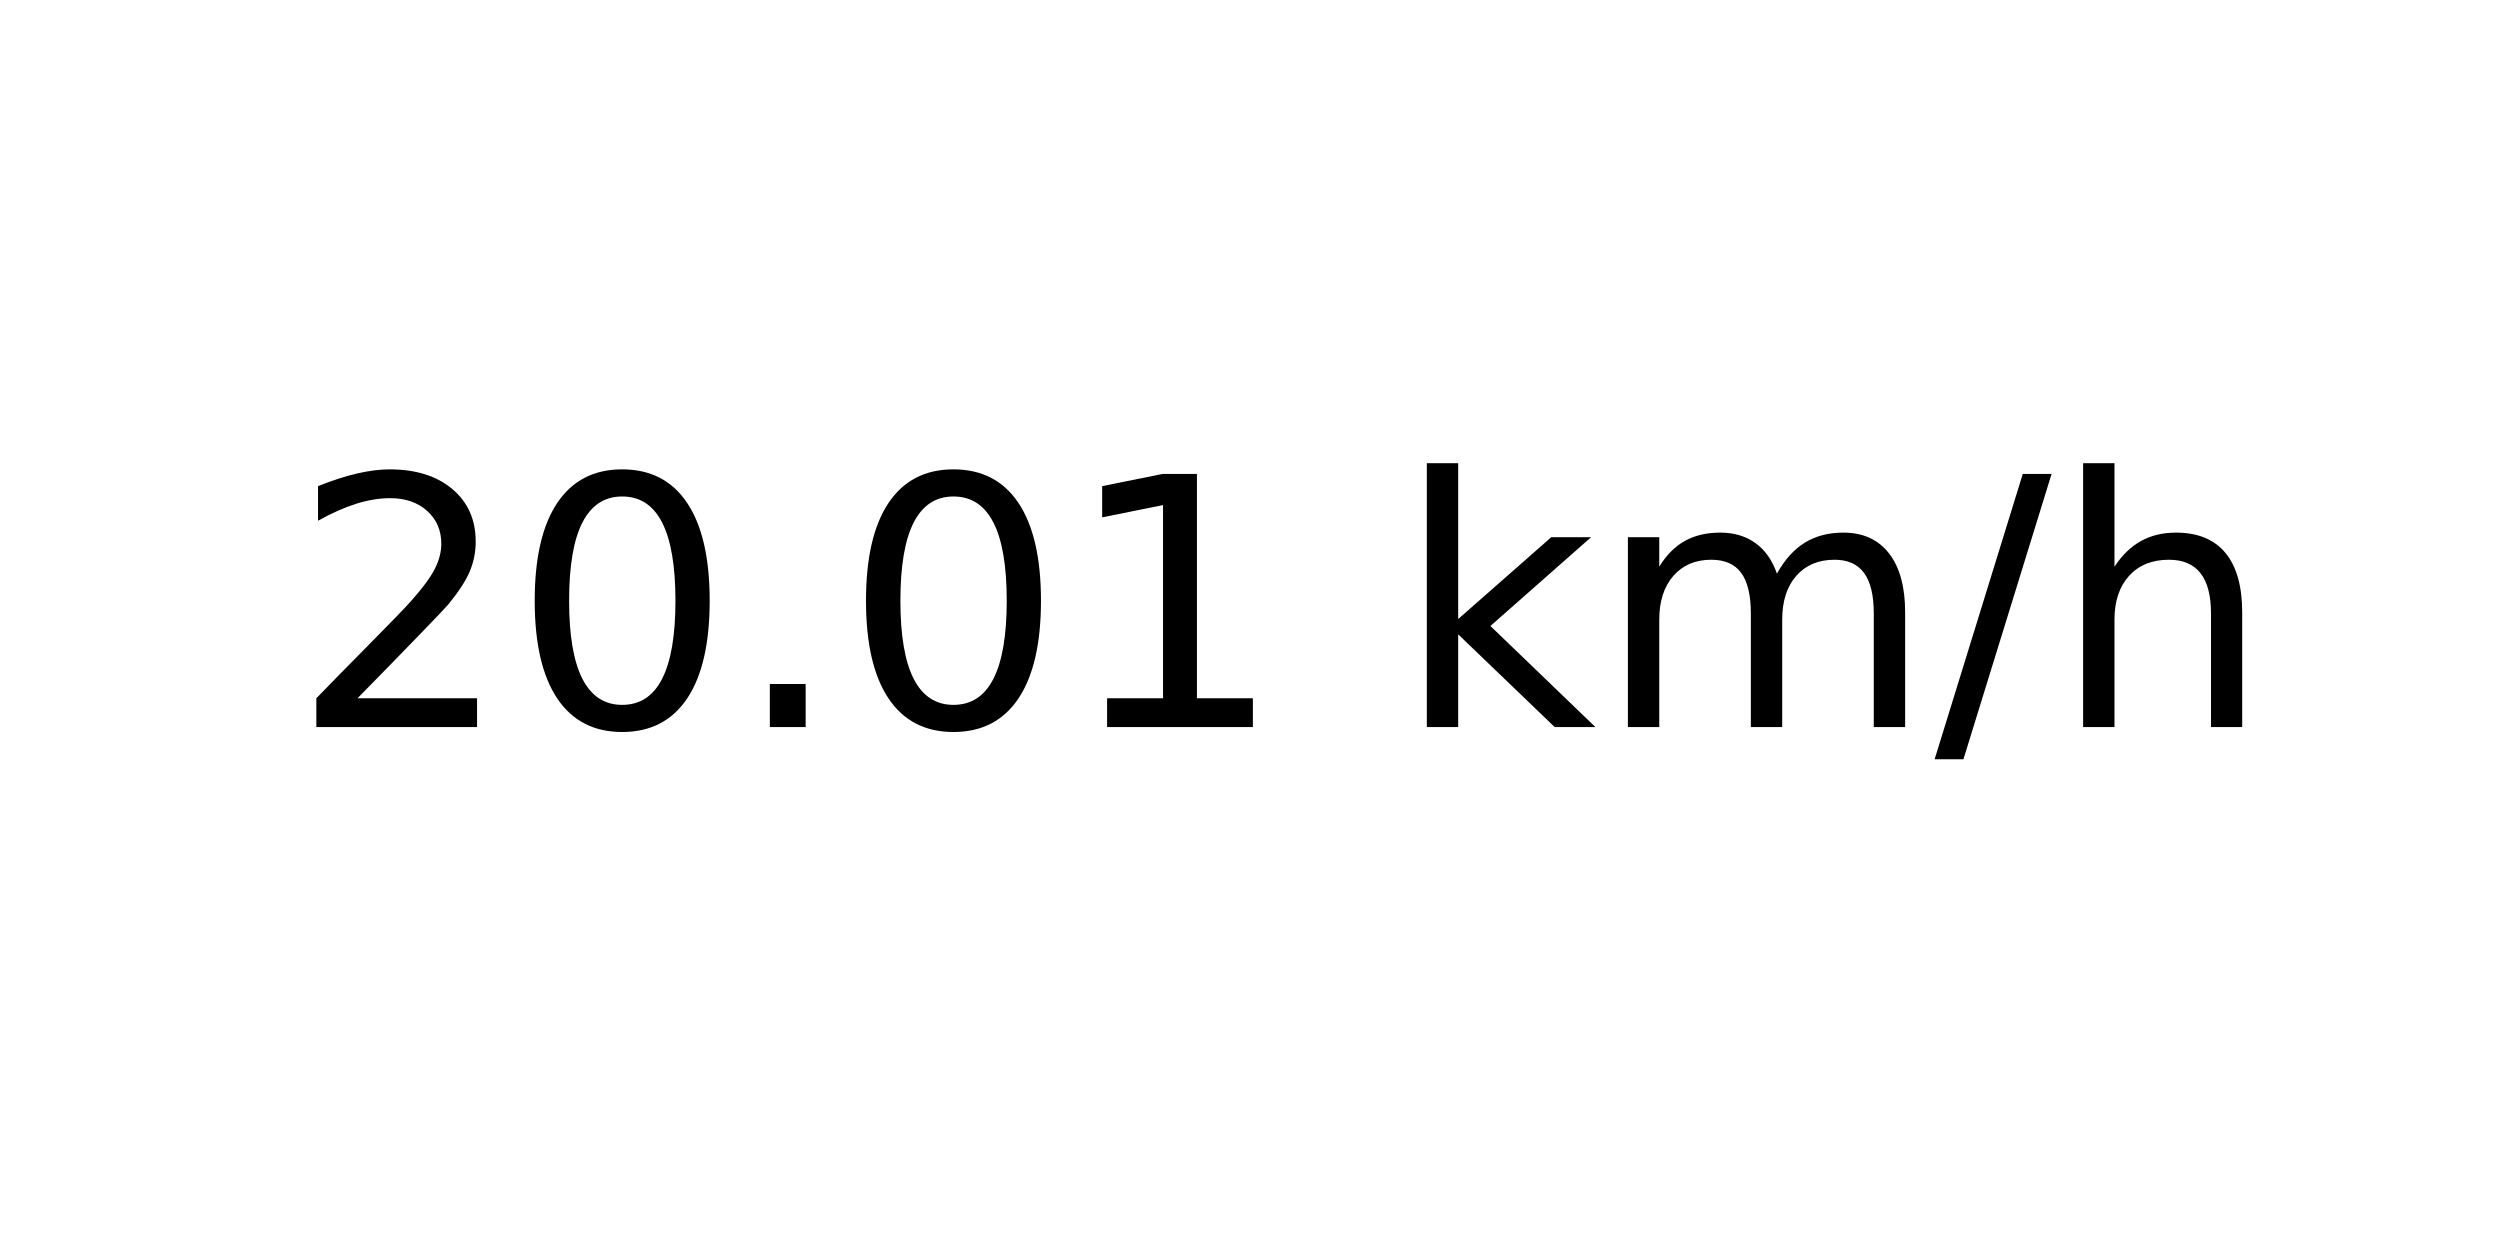
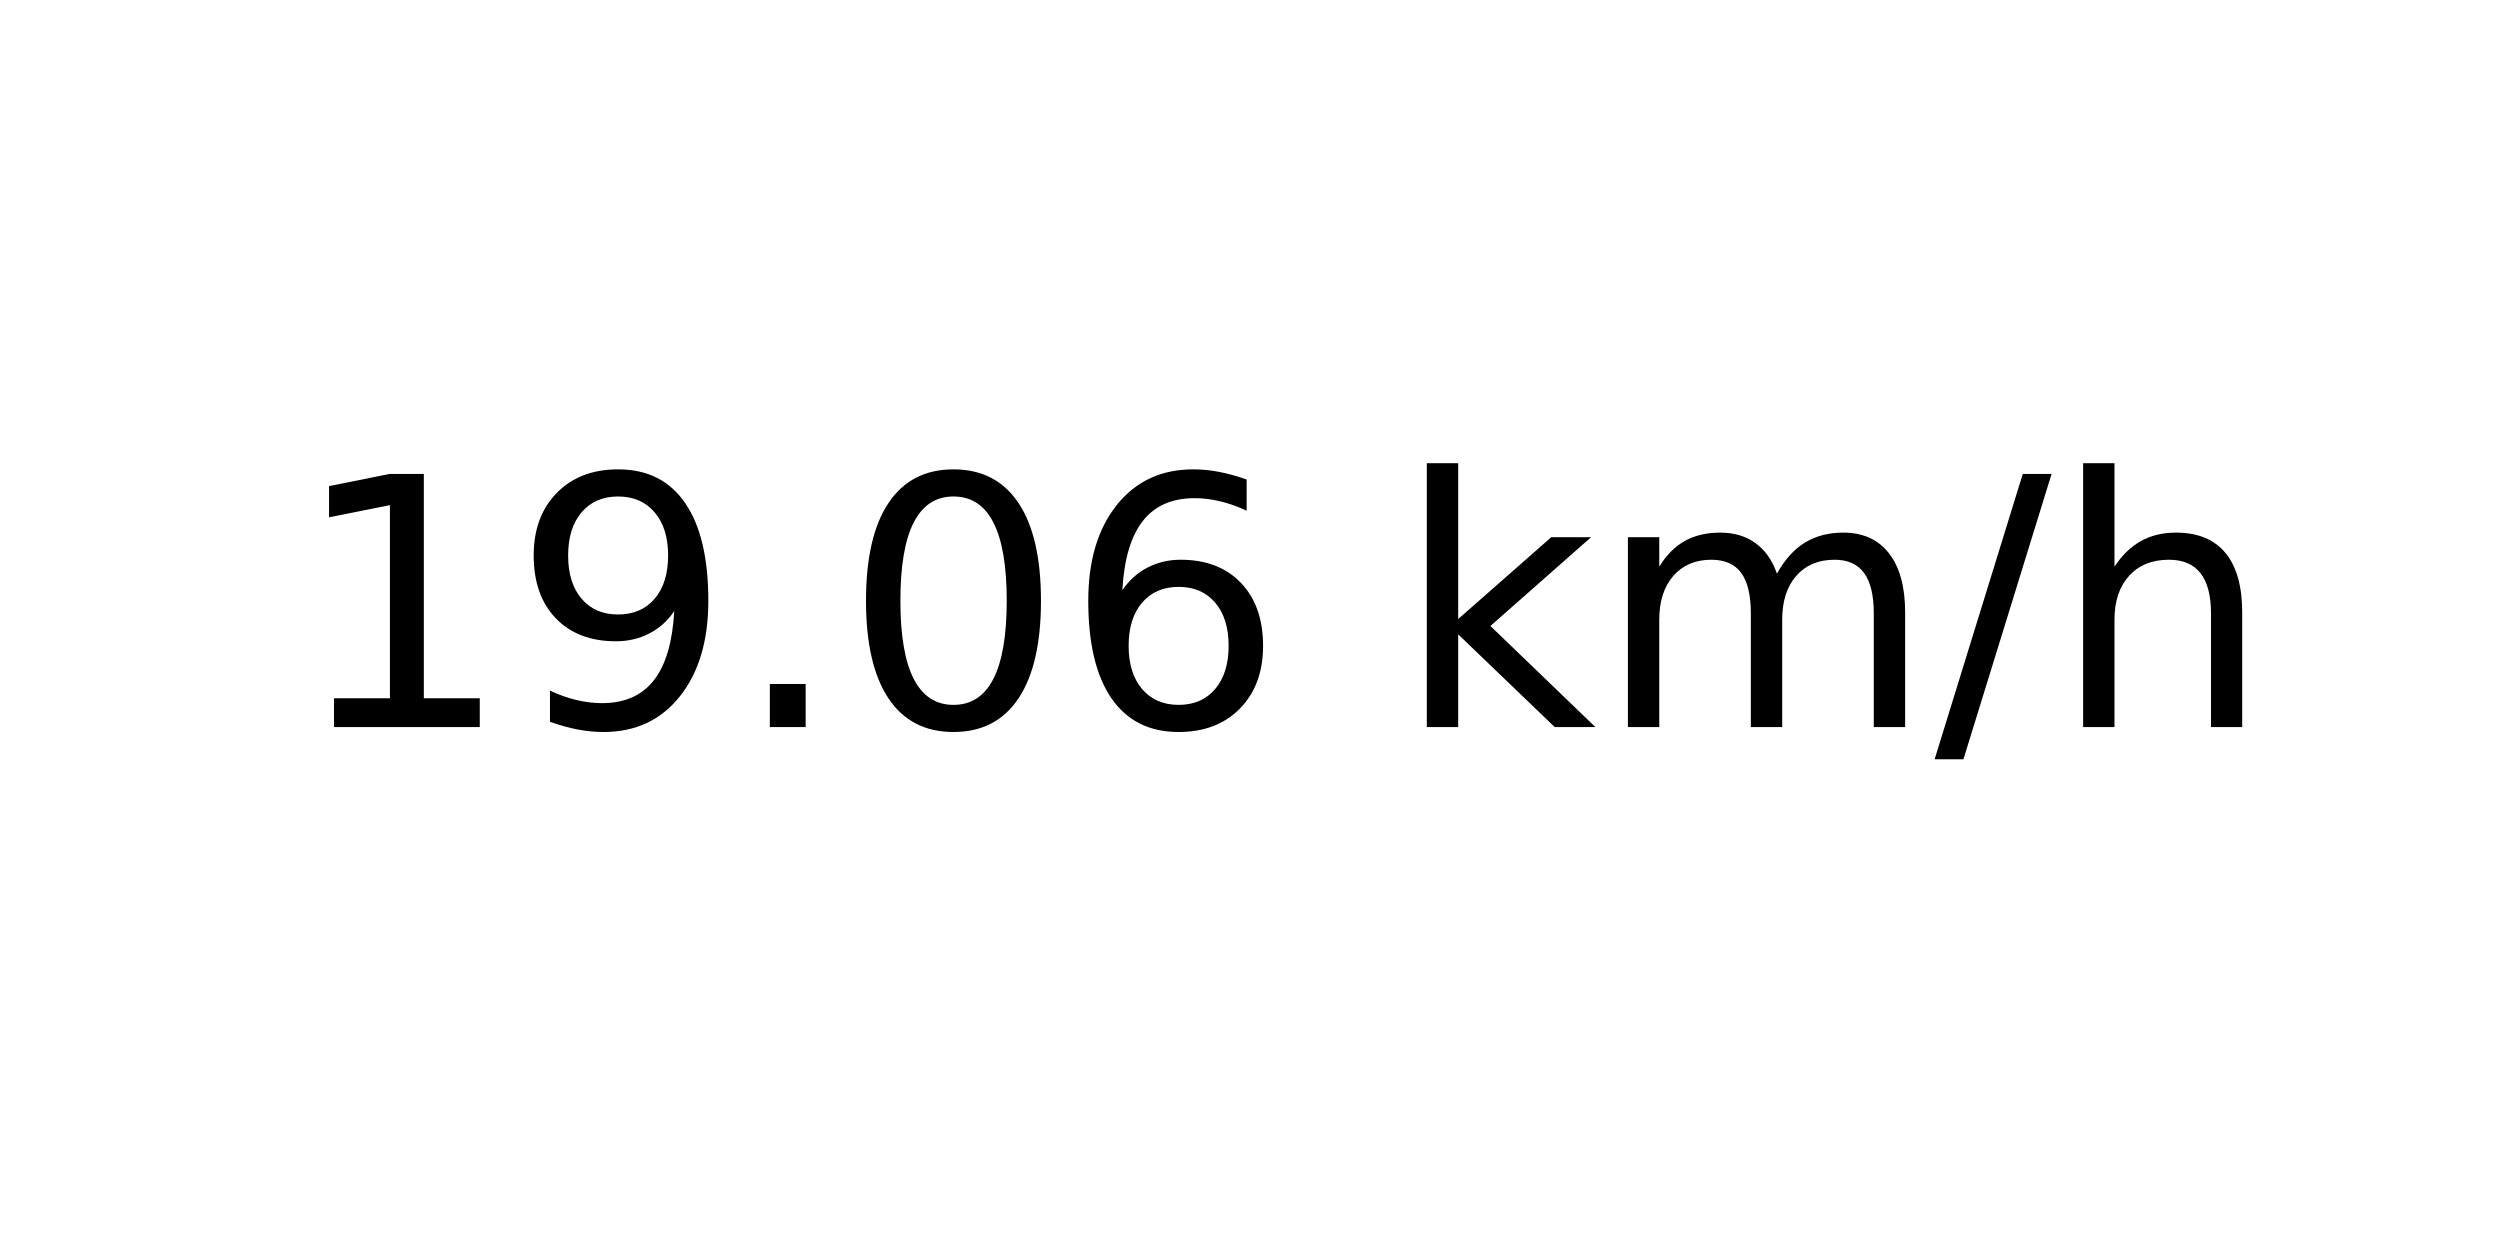
<svg xmlns="http://www.w3.org/2000/svg" xmlns:xlink="http://www.w3.org/1999/xlink" width="72pt" height="36pt" viewBox="0 0 72 36" version="1.1">
  <defs>
    <style type="text/css">*{stroke-linejoin: round; stroke-linecap: butt}</style>
  </defs>
  <g id="figure_1">
    <g id="axes_1">
      <g id="text_1">
        <g transform="translate(8.378125 20.93937) scale(0.1 -0.1)">
          <defs>
-             <path id="DejaVuSans-32" d="M 1228 531  L 3431 531  L 3431 0  L 469 0  L 469 531  Q 828 903 1448 1529  Q 2069 2156 2228 2338  Q 2531 2678 2651 2914  Q 2772 3150 2772 3378  Q 2772 3750 2511 3984  Q 2250 4219 1831 4219  Q 1534 4219 1204 4116  Q 875 4013 500 3803  L 500 4441  Q 881 4594 1212 4672  Q 1544 4750 1819 4750  Q 2544 4750 2975 4387  Q 3406 4025 3406 3419  Q 3406 3131 3298 2873  Q 3191 2616 2906 2266  Q 2828 2175 2409 1742  Q 1991 1309 1228 531  z " transform="scale(0.015625)" />
+             <path id="DejaVuSans-31" d="M 794 531  L 1825 531  L 1825 4091  L 703 3866  L 703 4441  L 1819 4666  L 2450 4666  L 2450 531  L 3481 531  L 3481 0  L 794 0  L 794 531  z " transform="scale(0.015625)" />
+             <path id="DejaVuSans-39" d="M 703 97  L 703 672  Q 941 559 1184 500  Q 1428 441 1663 441  Q 2288 441 2617 861  Q 2947 1281 2994 2138  Q 2813 1869 2534 1725  Q 2256 1581 1919 1581  Q 1219 1581 811 2004  Q 403 2428 403 3163  Q 403 3881 828 4315  Q 1253 4750 1959 4750  Q 2769 4750 3195 4129  Q 3622 3509 3622 2328  Q 3622 1225 3098 567  Q 2575 -91 1691 -91  Q 1453 -91 1209 -44  Q 966 3 703 97  z M 1959 2075  Q 2384 2075 2632 2365  Q 2881 2656 2881 3163  Q 2881 3666 2632 3958  Q 2384 4250 1959 4250  Q 1534 4250 1286 3958  Q 1038 3666 1038 3163  Q 1038 2656 1286 2365  Q 1534 2075 1959 2075  z " transform="scale(0.015625)" />
+             <path id="DejaVuSans-2e" d="M 684 794  L 1344 794  L 1344 0  L 684 0  L 684 794  z " transform="scale(0.015625)" />
            <path id="DejaVuSans-30" d="M 2034 4250  Q 1547 4250 1301 3770  Q 1056 3291 1056 2328  Q 1056 1369 1301 889  Q 1547 409 2034 409  Q 2525 409 2770 889  Q 3016 1369 3016 2328  Q 3016 3291 2770 3770  Q 2525 4250 2034 4250  z M 2034 4750  Q 2819 4750 3233 4129  Q 3647 3509 3647 2328  Q 3647 1150 3233 529  Q 2819 -91 2034 -91  Q 1250 -91 836 529  Q 422 1150 422 2328  Q 422 3509 836 4129  Q 1250 4750 2034 4750  z " transform="scale(0.015625)" />
-             <path id="DejaVuSans-2e" d="M 684 794  L 1344 794  L 1344 0  L 684 0  L 684 794  z " transform="scale(0.015625)" />
-             <path id="DejaVuSans-31" d="M 794 531  L 1825 531  L 1825 4091  L 703 3866  L 703 4441  L 1819 4666  L 2450 4666  L 2450 531  L 3481 531  L 3481 0  L 794 0  L 794 531  z " transform="scale(0.015625)" />
+             <path id="DejaVuSans-36" d="M 2113 2584  Q 1688 2584 1439 2293  Q 1191 2003 1191 1497  Q 1191 994 1439 701  Q 1688 409 2113 409  Q 2538 409 2786 701  Q 3034 994 3034 1497  Q 3034 2003 2786 2293  Q 2538 2584 2113 2584  z M 3366 4563  L 3366 3988  Q 3128 4100 2886 4159  Q 2644 4219 2406 4219  Q 1781 4219 1451 3797  Q 1122 3375 1075 2522  Q 1259 2794 1537 2939  Q 1816 3084 2150 3084  Q 2853 3084 3261 2657  Q 3669 2231 3669 1497  Q 3669 778 3244 343  Q 2819 -91 2113 -91  Q 1303 -91 875 529  Q 447 1150 447 2328  Q 447 3434 972 4092  Q 1497 4750 2381 4750  Q 2619 4750 2861 4703  Q 3103 4656 3366 4563  z " transform="scale(0.015625)" />
            <path id="DejaVuSans-20" transform="scale(0.015625)" />
            <path id="DejaVuSans-6b" d="M 581 4863  L 1159 4863  L 1159 1991  L 2875 3500  L 3609 3500  L 1753 1863  L 3688 0  L 2938 0  L 1159 1709  L 1159 0  L 581 0  L 581 4863  z " transform="scale(0.015625)" />
            <path id="DejaVuSans-6d" d="M 3328 2828  Q 3544 3216 3844 3400  Q 4144 3584 4550 3584  Q 5097 3584 5394 3201  Q 5691 2819 5691 2113  L 5691 0  L 5113 0  L 5113 2094  Q 5113 2597 4934 2840  Q 4756 3084 4391 3084  Q 3944 3084 3684 2787  Q 3425 2491 3425 1978  L 3425 0  L 2847 0  L 2847 2094  Q 2847 2600 2669 2842  Q 2491 3084 2119 3084  Q 1678 3084 1418 2786  Q 1159 2488 1159 1978  L 1159 0  L 581 0  L 581 3500  L 1159 3500  L 1159 2956  Q 1356 3278 1631 3431  Q 1906 3584 2284 3584  Q 2666 3584 2933 3390  Q 3200 3197 3328 2828  z " transform="scale(0.015625)" />
            <path id="DejaVuSans-2f" d="M 1625 4666  L 2156 4666  L 531 -594  L 0 -594  L 1625 4666  z " transform="scale(0.015625)" />
            <path id="DejaVuSans-68" d="M 3513 2113  L 3513 0  L 2938 0  L 2938 2094  Q 2938 2591 2744 2837  Q 2550 3084 2163 3084  Q 1697 3084 1428 2787  Q 1159 2491 1159 1978  L 1159 0  L 581 0  L 581 4863  L 1159 4863  L 1159 2956  Q 1366 3272 1645 3428  Q 1925 3584 2291 3584  Q 2894 3584 3203 3211  Q 3513 2838 3513 2113  z " transform="scale(0.015625)" />
          </defs>
-           <use xlink:href="#DejaVuSans-32" />
-           <use xlink:href="#DejaVuSans-30" x="63.623" />
+           <use xlink:href="#DejaVuSans-31" />
+           <use xlink:href="#DejaVuSans-39" x="63.623" />
          <use xlink:href="#DejaVuSans-2e" x="127.246" />
          <use xlink:href="#DejaVuSans-30" x="159.033" />
-           <use xlink:href="#DejaVuSans-31" x="222.656" />
+           <use xlink:href="#DejaVuSans-36" x="222.656" />
          <use xlink:href="#DejaVuSans-20" x="286.279" />
          <use xlink:href="#DejaVuSans-6b" x="318.066" />
          <use xlink:href="#DejaVuSans-6d" x="375.977" />
          <use xlink:href="#DejaVuSans-2f" x="473.389" />
          <use xlink:href="#DejaVuSans-68" x="507.08" />
        </g>
      </g>
    </g>
  </g>
</svg>
